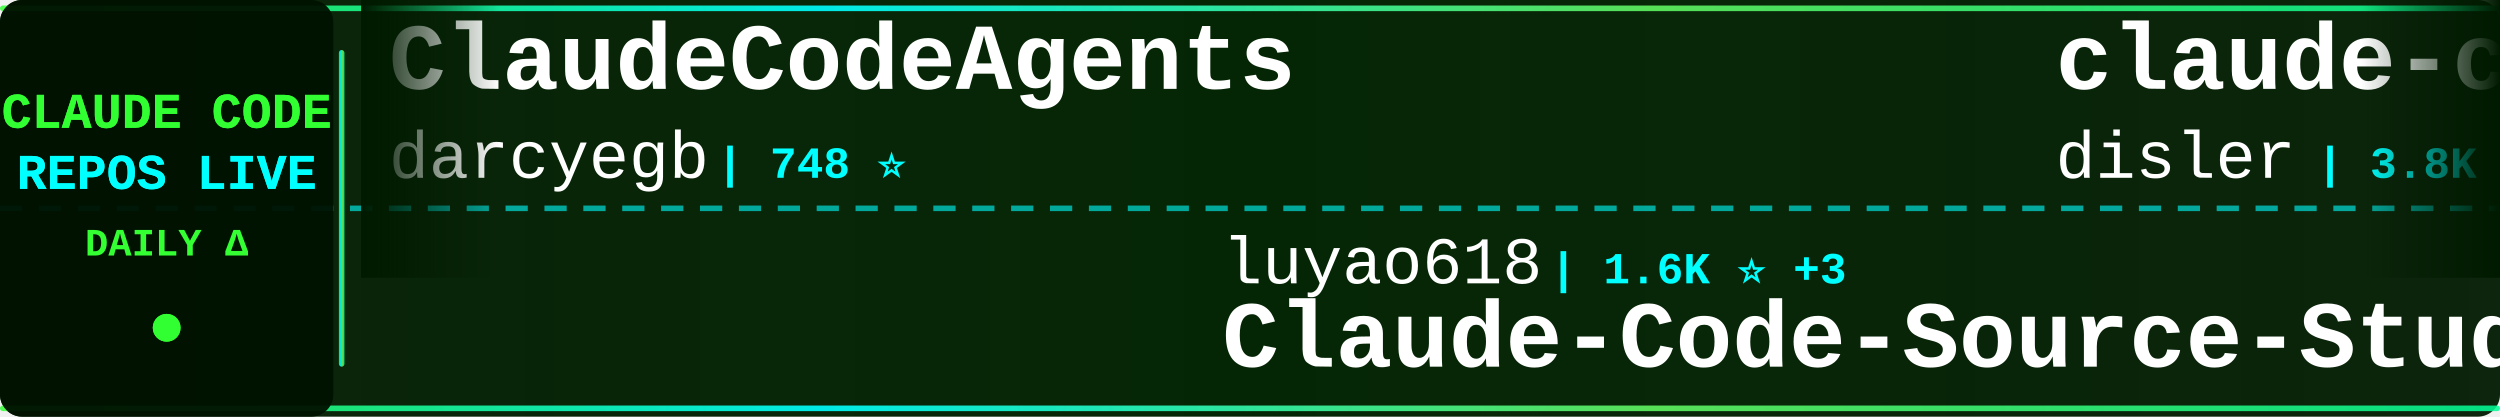
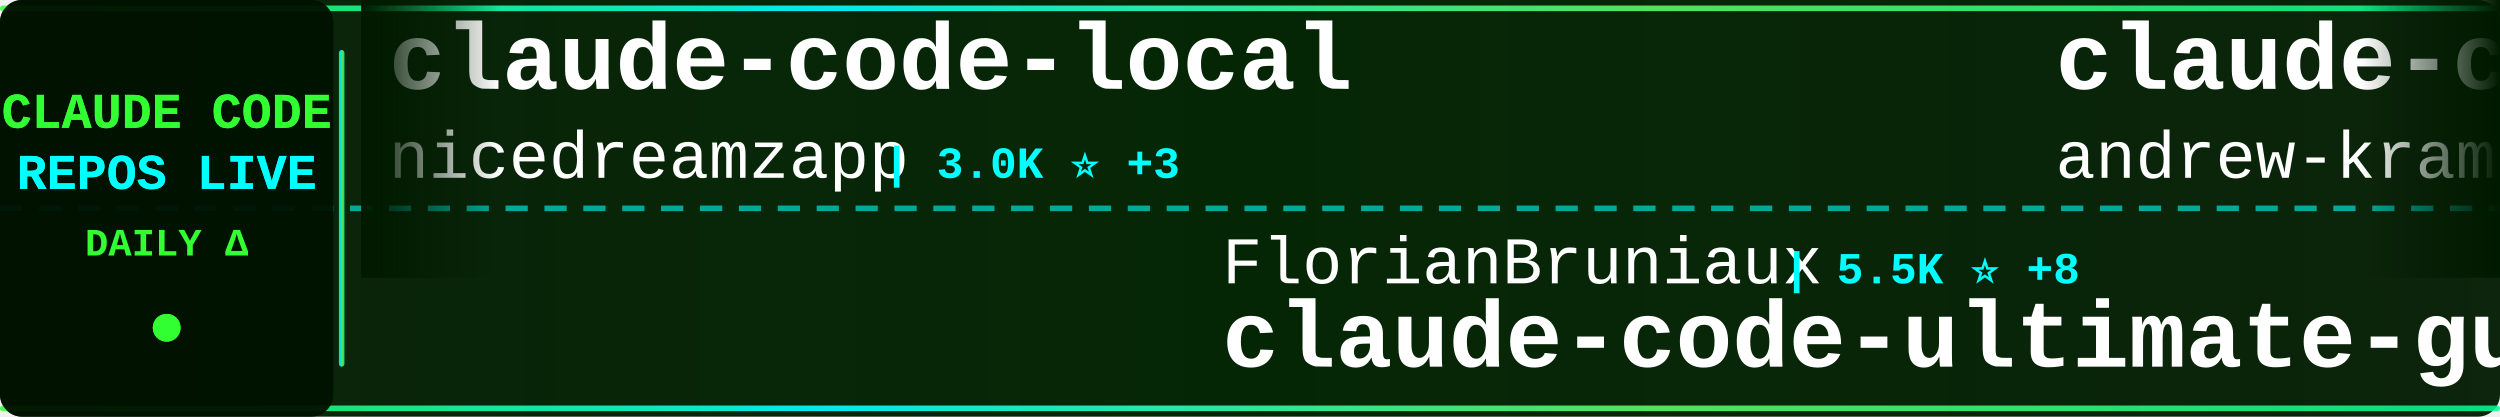
<svg xmlns="http://www.w3.org/2000/svg" width="900" height="150">
  <defs>
    <linearGradient id="tickerBg" x1="0%" y1="0%" x2="100%" y2="0%">
      <stop offset="0%" style="stop-color:#001a00;stop-opacity:0.95" />
      <stop offset="50%" style="stop-color:#002200;stop-opacity:0.98" />
      <stop offset="100%" style="stop-color:#001a00;stop-opacity:0.95" />
    </linearGradient>
    <linearGradient id="borderGrad" x1="0%" y1="0%" x2="100%" y2="0%">
      <stop offset="0%" style="stop-color:#33ff33;stop-opacity:0.85">
        <animate attributeName="stop-opacity" values="0.85;1;0.85" dur="2s" repeatCount="indefinite" />
      </stop>
      <stop offset="33%" style="stop-color:#00ffff;stop-opacity:0.9">
        <animate attributeName="stop-opacity" values="0.9;1;0.9" dur="2.2s" repeatCount="indefinite" />
      </stop>
      <stop offset="66%" style="stop-color:#66ff66;stop-opacity:0.85">
        <animate attributeName="stop-opacity" values="0.85;1;0.85" dur="1.8s" repeatCount="indefinite" />
      </stop>
      <stop offset="100%" style="stop-color:#00ff99;stop-opacity:0.85">
        <animate attributeName="stop-opacity" values="0.85;1;0.85" dur="2s" repeatCount="indefinite" />
      </stop>
    </linearGradient>
    <filter id="textGlow">
      <feGaussianBlur stdDeviation="0.1" result="coloredBlur" />
      <feMerge>
        <feMergeNode in="coloredBlur" />
        <feMergeNode in="SourceGraphic" />
      </feMerge>
    </filter>
    <filter id="metricGlow">
      <feGaussianBlur stdDeviation="0.2" result="coloredBlur" />
      <feMerge>
        <feMergeNode in="coloredBlur" />
        <feMergeNode in="SourceGraphic" />
      </feMerge>
    </filter>
    <linearGradient id="leftFade" x1="0%" y1="0%" x2="100%" y2="0%">
      <stop offset="0%" style="stop-color:#001a00;stop-opacity:1" />
      <stop offset="100%" style="stop-color:#001a00;stop-opacity:0" />
    </linearGradient>
    <linearGradient id="rightFade" x1="0%" y1="0%" x2="100%" y2="0%">
      <stop offset="0%" style="stop-color:#001a00;stop-opacity:0" />
      <stop offset="100%" style="stop-color:#001a00;stop-opacity:1" />
    </linearGradient>
  </defs>
  <rect width="900" height="150" fill="url(#tickerBg)" rx="8" />
  <rect x="0" y="2" width="900" height="2" fill="url(#borderGrad)" rx="1" />
  <rect x="0" y="146" width="900" height="2" fill="url(#borderGrad)" rx="1" />
  <line x1="0" y1="75" x2="900" y2="75" stroke="#00ffff" stroke-width="2" stroke-dasharray="8 6" opacity="0.6" />
  <rect x="0" y="0" width="120" height="150" fill="#001100" opacity="0.95" rx="8" />
  <text x="60" y="46" font-family="'Courier New', monospace" font-size="18" font-weight="bold" fill="#33ff33" text-anchor="middle" filter="url(#textGlow)">
    CLAUDE CODE
  </text>
  <text x="60" y="68" font-family="'Courier New', monospace" font-size="18" font-weight="bold" fill="#00ffff" text-anchor="middle" filter="url(#textGlow)">
    REPOS LIVE
  </text>
  <text x="60" y="92" font-family="'Courier New', monospace" font-size="14" font-weight="bold" fill="#33ff33" text-anchor="middle">
    DAILY Δ
  </text>
  <circle cx="60" cy="118" r="5" fill="#33ff33" filter="url(#metricGlow)">
    <animate attributeName="r" values="4;6;4" dur="1.5s" repeatCount="indefinite" />
    <animate attributeName="opacity" values="0.6;1;0.6" dur="1.5s" repeatCount="indefinite" />
  </circle>
  <rect x="122" y="18" width="2" height="114" fill="url(#borderGrad)" rx="1" />
  <clipPath id="tickerClip">
    <rect x="130" y="0" width="770" height="150" />
  </clipPath>
  <g clip-path="url(#tickerClip)">
    <g id="tickerItems">
      <animateTransform attributeName="transform" attributeType="XML" type="translate" from="0 0" to="-3000 0" dur="54s" repeatCount="indefinite" />
      <g transform="translate(0, 0)">
-         <text x="140" y="32" font-family="'Courier New', monospace" font-size="34" font-weight="bold" fill="#ffffff">ClaudeCodeAgents</text>
-         <text x="140" y="64" font-family="'Courier New', monospace" font-size="24" font-weight="normal" fill="#ffffff" opacity="1.0">darcyegb</text>
-         <text x="258" y="64" font-family="'Courier New', monospace" font-size="16" font-weight="bold" fill="#00ffff"> | 748 ⭐</text>
+         <text x="140" y="32" font-family="'Courier New', monospace" font-size="34" font-weight="bold" fill="#ffffff">claude-code-local</text>
+         <text x="140" y="64" font-family="'Courier New', monospace" font-size="24" font-weight="normal" fill="#ffffff" opacity="1.0">nicedreamzapp</text>
+         <text x="318" y="64" font-family="'Courier New', monospace" font-size="16" font-weight="bold" fill="#00ffff"> | 3.0K ⭐ +3</text>
      </g>
      <g transform="translate(300, 0)">
-         <text x="140" y="102" font-family="'Courier New', monospace" font-size="24" font-weight="normal" fill="#ffffff" opacity="1.0">luyao618</text>
-         <text x="258" y="102" font-family="'Courier New', monospace" font-size="16" font-weight="bold" fill="#00ffff"> | 1.6K ⭐ +3</text>
-         <text x="140" y="132" font-family="'Courier New', monospace" font-size="34" font-weight="bold" fill="#ffffff">Claude-Code-Source-Study</text>
+         <text x="140" y="102" font-family="'Courier New', monospace" font-size="24" font-weight="normal" fill="#ffffff" opacity="1.0">FlorianBruniaux</text>
+         <text x="342" y="102" font-family="'Courier New', monospace" font-size="16" font-weight="bold" fill="#00ffff"> | 5.5K ⭐ +8</text>
+         <text x="140" y="132" font-family="'Courier New', monospace" font-size="34" font-weight="bold" fill="#ffffff">claude-code-ultimate-gui...</text>
      </g>
      <g transform="translate(600, 0)">
-         <text x="140" y="32" font-family="'Courier New', monospace" font-size="34" font-weight="bold" fill="#ffffff">claude-code-hooks-master...</text>
-         <text x="140" y="64" font-family="'Courier New', monospace" font-size="24" font-weight="normal" fill="#ffffff" opacity="1.0">disler</text>
-         <text x="234" y="64" font-family="'Courier New', monospace" font-size="16" font-weight="bold" fill="#00ffff"> | 3.8K ⭐ +4</text>
+         <text x="140" y="32" font-family="'Courier New', monospace" font-size="34" font-weight="bold" fill="#ffffff">claude-code-source-build</text>
+         <text x="140" y="64" font-family="'Courier New', monospace" font-size="24" font-weight="normal" fill="#ffffff" opacity="1.0">andrew-kramer-inno</text>
+         <text x="378" y="64" font-family="'Courier New', monospace" font-size="16" font-weight="bold" fill="#00ffff"> | 595 ⭐</text>
      </g>
      <g transform="translate(900, 0)">
-         <text x="140" y="102" font-family="'Courier New', monospace" font-size="24" font-weight="normal" fill="#ffffff" opacity="1.0">JrCx7scC</text>
-         <text x="258" y="102" font-family="'Courier New', monospace" font-size="16" font-weight="bold" fill="#00ffff"> | 371 ⭐</text>
-         <text x="140" y="132" font-family="'Courier New', monospace" font-size="34" font-weight="bold" fill="#ffffff">claude-code-source</text>
+         <text x="140" y="102" font-family="'Courier New', monospace" font-size="24" font-weight="normal" fill="#ffffff" opacity="1.0">digitalsamba</text>
+         <text x="306" y="102" font-family="'Courier New', monospace" font-size="16" font-weight="bold" fill="#00ffff"> | 1.8K ⭐ +5</text>
+         <text x="140" y="132" font-family="'Courier New', monospace" font-size="34" font-weight="bold" fill="#ffffff">claude-code-video-toolki...</text>
      </g>
      <g transform="translate(1200, 0)">
-         <text x="140" y="32" font-family="'Courier New', monospace" font-size="34" font-weight="bold" fill="#ffffff">claude-code-source</text>
-         <text x="140" y="64" font-family="'Courier New', monospace" font-size="24" font-weight="normal" fill="#ffffff" opacity="1.0">AprilNEA</text>
-         <text x="258" y="64" font-family="'Courier New', monospace" font-size="16" font-weight="bold" fill="#00ffff"> | 392 ⭐</text>
+         <text x="140" y="32" font-family="'Courier New', monospace" font-size="34" font-weight="bold" fill="#ffffff">claude-code-source-code</text>
+         <text x="140" y="64" font-family="'Courier New', monospace" font-size="24" font-weight="normal" fill="#ffffff" opacity="1.0">777genius</text>
+         <text x="270" y="64" font-family="'Courier New', monospace" font-size="16" font-weight="bold" fill="#00ffff"> | 921 ⭐ +1</text>
      </g>
      <g transform="translate(1500, 0)">
-         <text x="140" y="102" font-family="'Courier New', monospace" font-size="24" font-weight="normal" fill="#ffffff" opacity="1.0">ding113</text>
-         <text x="246" y="102" font-family="'Courier New', monospace" font-size="16" font-weight="bold" fill="#00ffff"> | 3.3K ⭐ +2</text>
-         <text x="140" y="132" font-family="'Courier New', monospace" font-size="34" font-weight="bold" fill="#ffffff">claude-code-hub</text>
+         <text x="140" y="102" font-family="'Courier New', monospace" font-size="24" font-weight="normal" fill="#ffffff" opacity="1.0">sugyan</text>
+         <text x="234" y="102" font-family="'Courier New', monospace" font-size="16" font-weight="bold" fill="#00ffff"> | 1.1K ⭐</text>
+         <text x="140" y="132" font-family="'Courier New', monospace" font-size="34" font-weight="bold" fill="#ffffff">claude-code-webui</text>
      </g>
      <g transform="translate(1800, 0)">
-         <text x="140" y="32" font-family="'Courier New', monospace" font-size="34" font-weight="bold" fill="#ffffff">claude-code-source</text>
-         <text x="140" y="64" font-family="'Courier New', monospace" font-size="24" font-weight="normal" fill="#ffffff" opacity="1.0">hangsman</text>
-         <text x="258" y="64" font-family="'Courier New', monospace" font-size="16" font-weight="bold" fill="#00ffff"> | 788 ⭐</text>
+         <text x="140" y="32" font-family="'Courier New', monospace" font-size="34" font-weight="bold" fill="#ffffff">claude-code-engineering</text>
+         <text x="140" y="64" font-family="'Courier New', monospace" font-size="24" font-weight="normal" fill="#ffffff" opacity="1.0">huangjia2019</text>
+         <text x="306" y="64" font-family="'Courier New', monospace" font-size="16" font-weight="bold" fill="#00ffff"> | 997 ⭐ +3</text>
      </g>
      <g transform="translate(2100, 0)">
-         <text x="140" y="102" font-family="'Courier New', monospace" font-size="24" font-weight="normal" fill="#ffffff" opacity="1.0">huangserva</text>
-         <text x="282" y="102" font-family="'Courier New', monospace" font-size="16" font-weight="bold" fill="#00ffff"> | 622 ⭐</text>
-         <text x="140" y="132" font-family="'Courier New', monospace" font-size="34" font-weight="bold" fill="#ffffff">claude-code-cli</text>
+         <text x="140" y="102" font-family="'Courier New', monospace" font-size="24" font-weight="normal" fill="#ffffff" opacity="1.0">KPR111</text>
+         <text x="234" y="102" font-family="'Courier New', monospace" font-size="16" font-weight="bold" fill="#00ffff"> | 18 ⭐</text>
+         <text x="140" y="132" font-family="'Courier New', monospace" font-size="34" font-weight="bold" fill="#ffffff">Claude-Code</text>
      </g>
      <g transform="translate(2400, 0)">
-         <text x="140" y="32" font-family="'Courier New', monospace" font-size="34" font-weight="bold" fill="#ffffff">claude-code-reverse</text>
-         <text x="140" y="64" font-family="'Courier New', monospace" font-size="24" font-weight="normal" fill="#ffffff" opacity="1.0">Yuyz0112</text>
-         <text x="258" y="64" font-family="'Courier New', monospace" font-size="16" font-weight="bold" fill="#00ffff"> | 2.4K ⭐</text>
+         <text x="140" y="32" font-family="'Courier New', monospace" font-size="34" font-weight="bold" fill="#ffffff">ralph-claude-code</text>
+         <text x="140" y="64" font-family="'Courier New', monospace" font-size="24" font-weight="normal" fill="#ffffff" opacity="1.0">frankbria</text>
+         <text x="270" y="64" font-family="'Courier New', monospace" font-size="16" font-weight="bold" fill="#00ffff"> | 9.6K ⭐ +2</text>
      </g>
      <g transform="translate(2700, 0)">
-         <text x="140" y="102" font-family="'Courier New', monospace" font-size="24" font-weight="normal" fill="#ffffff" opacity="1.0">diet103</text>
-         <text x="246" y="102" font-family="'Courier New', monospace" font-size="16" font-weight="bold" fill="#00ffff"> | 10.0K ⭐ +79</text>
-         <text x="140" y="132" font-family="'Courier New', monospace" font-size="34" font-weight="bold" fill="#ffffff">claude-code-infrastructu...</text>
+         <text x="140" y="102" font-family="'Courier New', monospace" font-size="24" font-weight="normal" fill="#ffffff" opacity="1.0">ChinaSiro</text>
+         <text x="270" y="102" font-family="'Courier New', monospace" font-size="16" font-weight="bold" fill="#00ffff"> | 9.6K ⭐ +3</text>
+         <text x="140" y="132" font-family="'Courier New', monospace" font-size="34" font-weight="bold" fill="#ffffff">claude-code-sourcemap</text>
      </g>
      <g transform="translate(3000, 0)">
-         <text x="140" y="32" font-family="'Courier New', monospace" font-size="34" font-weight="bold" fill="#ffffff">ClaudeCodeAgents</text>
-         <text x="140" y="64" font-family="'Courier New', monospace" font-size="24" font-weight="normal" fill="#ffffff" opacity="1.0">darcyegb</text>
-         <text x="258" y="64" font-family="'Courier New', monospace" font-size="16" font-weight="bold" fill="#00ffff"> | 748 ⭐</text>
+         <text x="140" y="32" font-family="'Courier New', monospace" font-size="34" font-weight="bold" fill="#ffffff">claude-code-local</text>
+         <text x="140" y="64" font-family="'Courier New', monospace" font-size="24" font-weight="normal" fill="#ffffff" opacity="1.0">nicedreamzapp</text>
+         <text x="318" y="64" font-family="'Courier New', monospace" font-size="16" font-weight="bold" fill="#00ffff"> | 3.0K ⭐ +3</text>
      </g>
      <g transform="translate(3300, 0)">
-         <text x="140" y="102" font-family="'Courier New', monospace" font-size="24" font-weight="normal" fill="#ffffff" opacity="1.0">luyao618</text>
-         <text x="258" y="102" font-family="'Courier New', monospace" font-size="16" font-weight="bold" fill="#00ffff"> | 1.6K ⭐ +3</text>
-         <text x="140" y="132" font-family="'Courier New', monospace" font-size="34" font-weight="bold" fill="#ffffff">Claude-Code-Source-Study</text>
+         <text x="140" y="102" font-family="'Courier New', monospace" font-size="24" font-weight="normal" fill="#ffffff" opacity="1.0">FlorianBruniaux</text>
+         <text x="342" y="102" font-family="'Courier New', monospace" font-size="16" font-weight="bold" fill="#00ffff"> | 5.5K ⭐ +8</text>
+         <text x="140" y="132" font-family="'Courier New', monospace" font-size="34" font-weight="bold" fill="#ffffff">claude-code-ultimate-gui...</text>
      </g>
      <g transform="translate(3600, 0)">
-         <text x="140" y="32" font-family="'Courier New', monospace" font-size="34" font-weight="bold" fill="#ffffff">claude-code-hooks-master...</text>
-         <text x="140" y="64" font-family="'Courier New', monospace" font-size="24" font-weight="normal" fill="#ffffff" opacity="1.0">disler</text>
-         <text x="234" y="64" font-family="'Courier New', monospace" font-size="16" font-weight="bold" fill="#00ffff"> | 3.8K ⭐ +4</text>
+         <text x="140" y="32" font-family="'Courier New', monospace" font-size="34" font-weight="bold" fill="#ffffff">claude-code-source-build</text>
+         <text x="140" y="64" font-family="'Courier New', monospace" font-size="24" font-weight="normal" fill="#ffffff" opacity="1.0">andrew-kramer-inno</text>
+         <text x="378" y="64" font-family="'Courier New', monospace" font-size="16" font-weight="bold" fill="#00ffff"> | 595 ⭐</text>
      </g>
      <g transform="translate(3900, 0)">
-         <text x="140" y="102" font-family="'Courier New', monospace" font-size="24" font-weight="normal" fill="#ffffff" opacity="1.0">JrCx7scC</text>
-         <text x="258" y="102" font-family="'Courier New', monospace" font-size="16" font-weight="bold" fill="#00ffff"> | 371 ⭐</text>
-         <text x="140" y="132" font-family="'Courier New', monospace" font-size="34" font-weight="bold" fill="#ffffff">claude-code-source</text>
+         <text x="140" y="102" font-family="'Courier New', monospace" font-size="24" font-weight="normal" fill="#ffffff" opacity="1.0">digitalsamba</text>
+         <text x="306" y="102" font-family="'Courier New', monospace" font-size="16" font-weight="bold" fill="#00ffff"> | 1.8K ⭐ +5</text>
+         <text x="140" y="132" font-family="'Courier New', monospace" font-size="34" font-weight="bold" fill="#ffffff">claude-code-video-toolki...</text>
      </g>
    </g>
  </g>
  <rect x="130" y="0" width="50" height="100" fill="url(#leftFade)" />
  <rect x="850" y="0" width="50" height="100" fill="url(#rightFade)" />
</svg>
